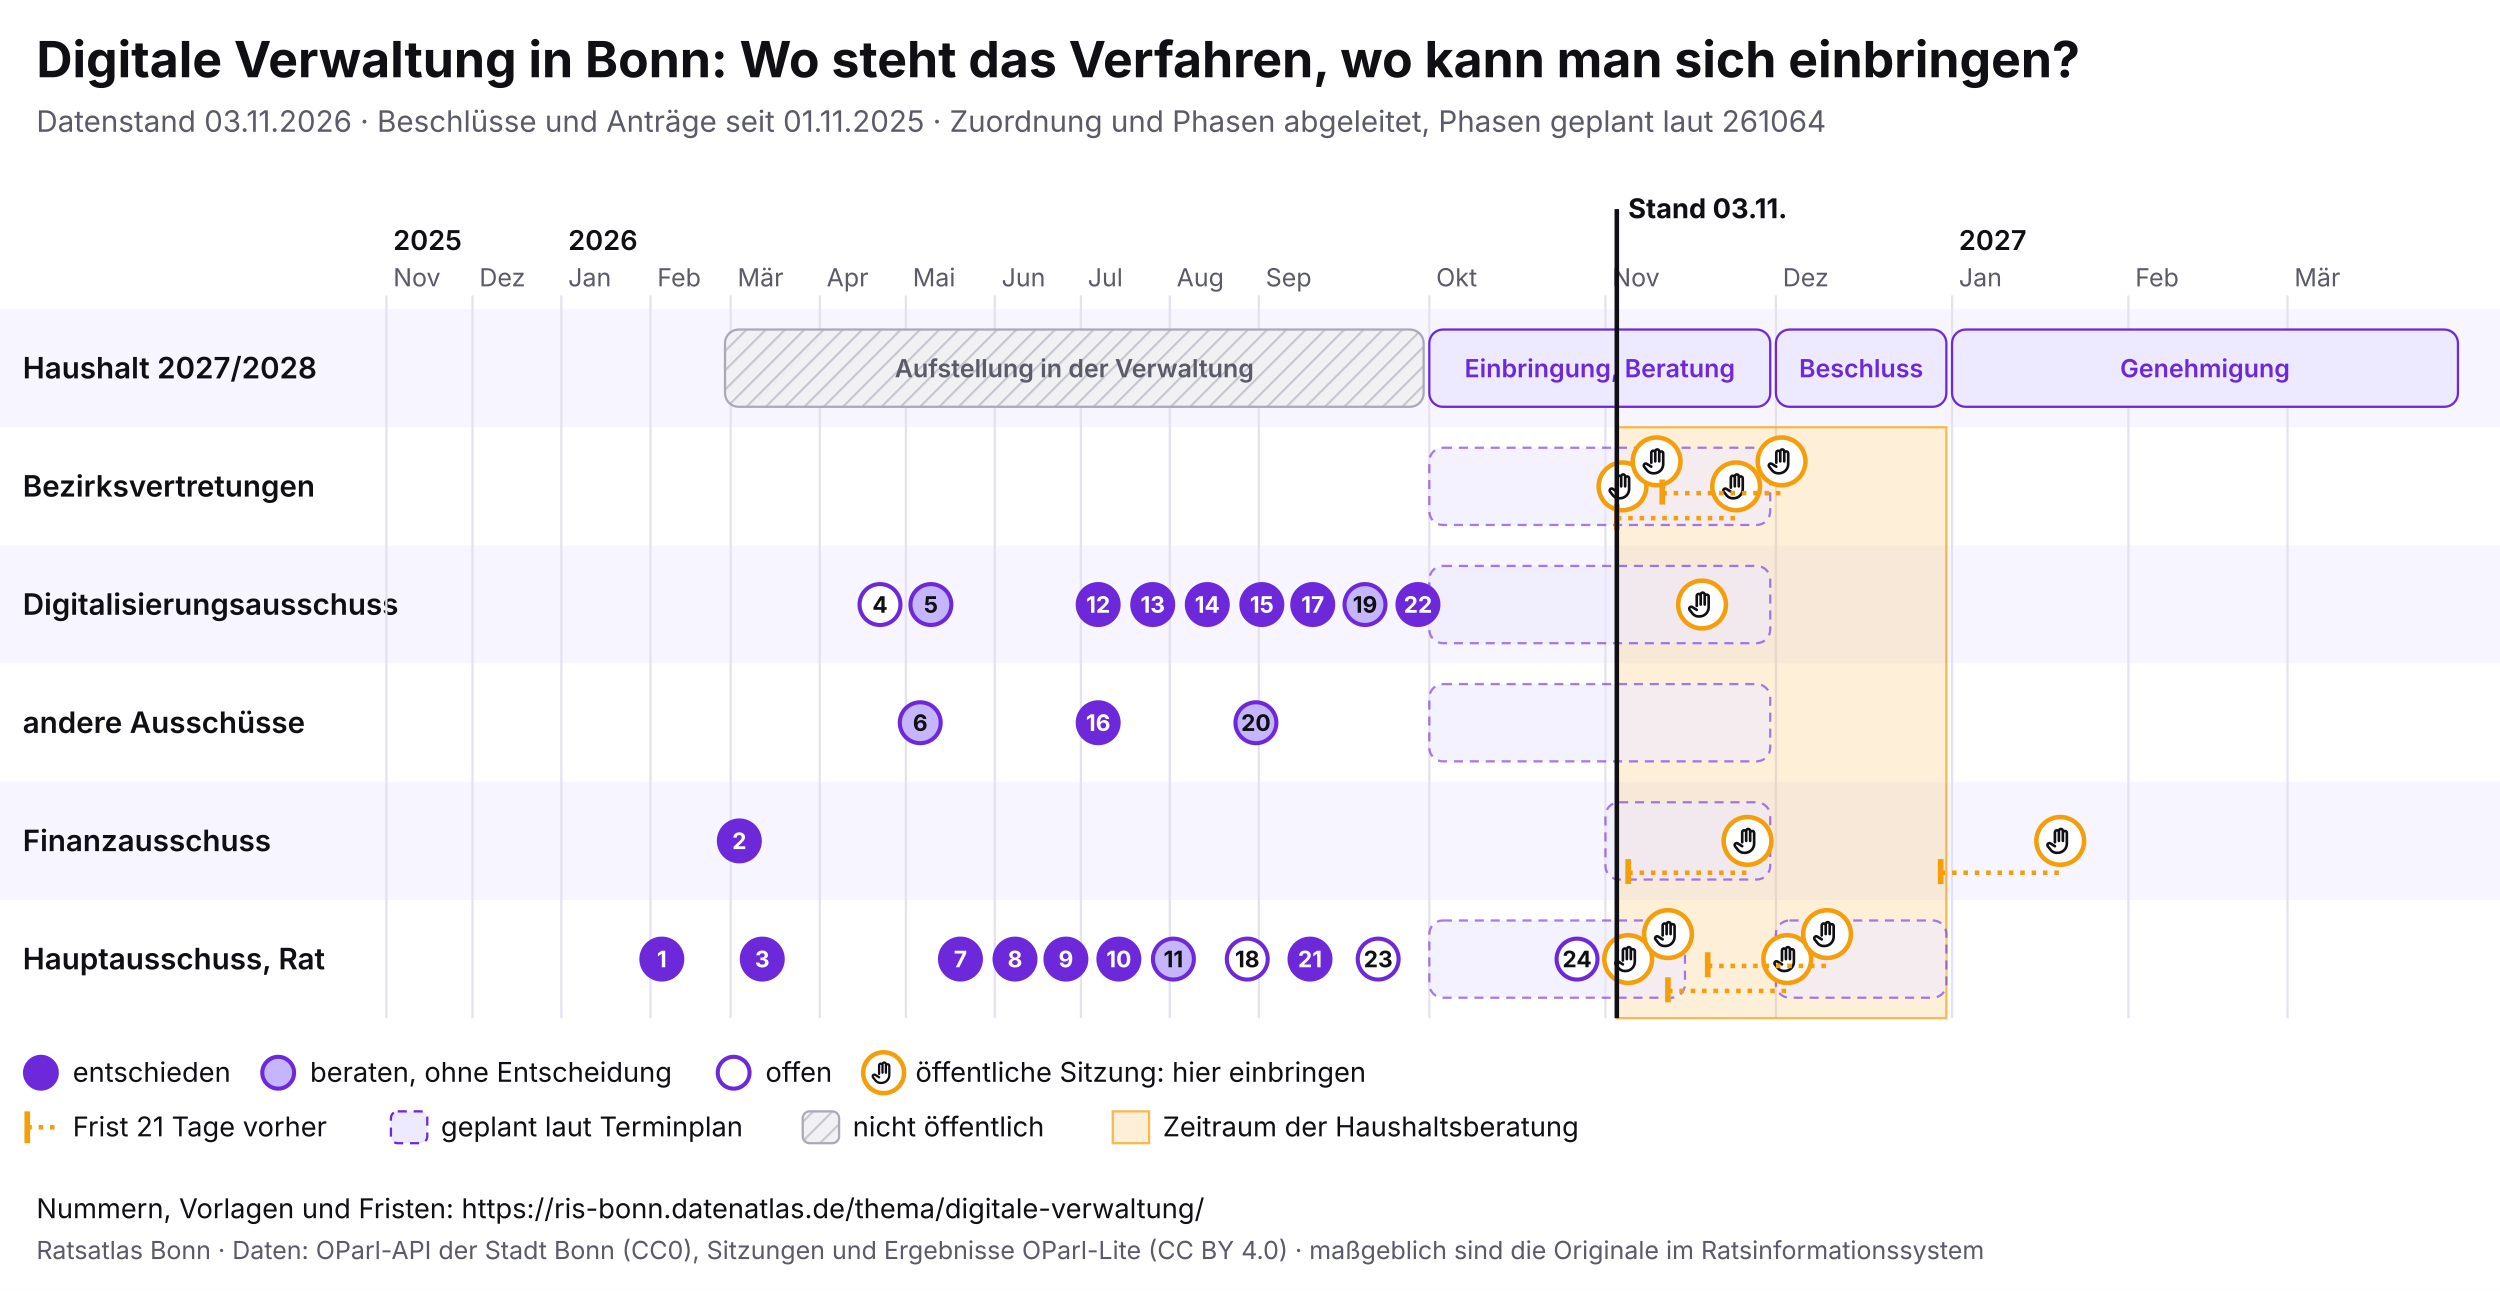
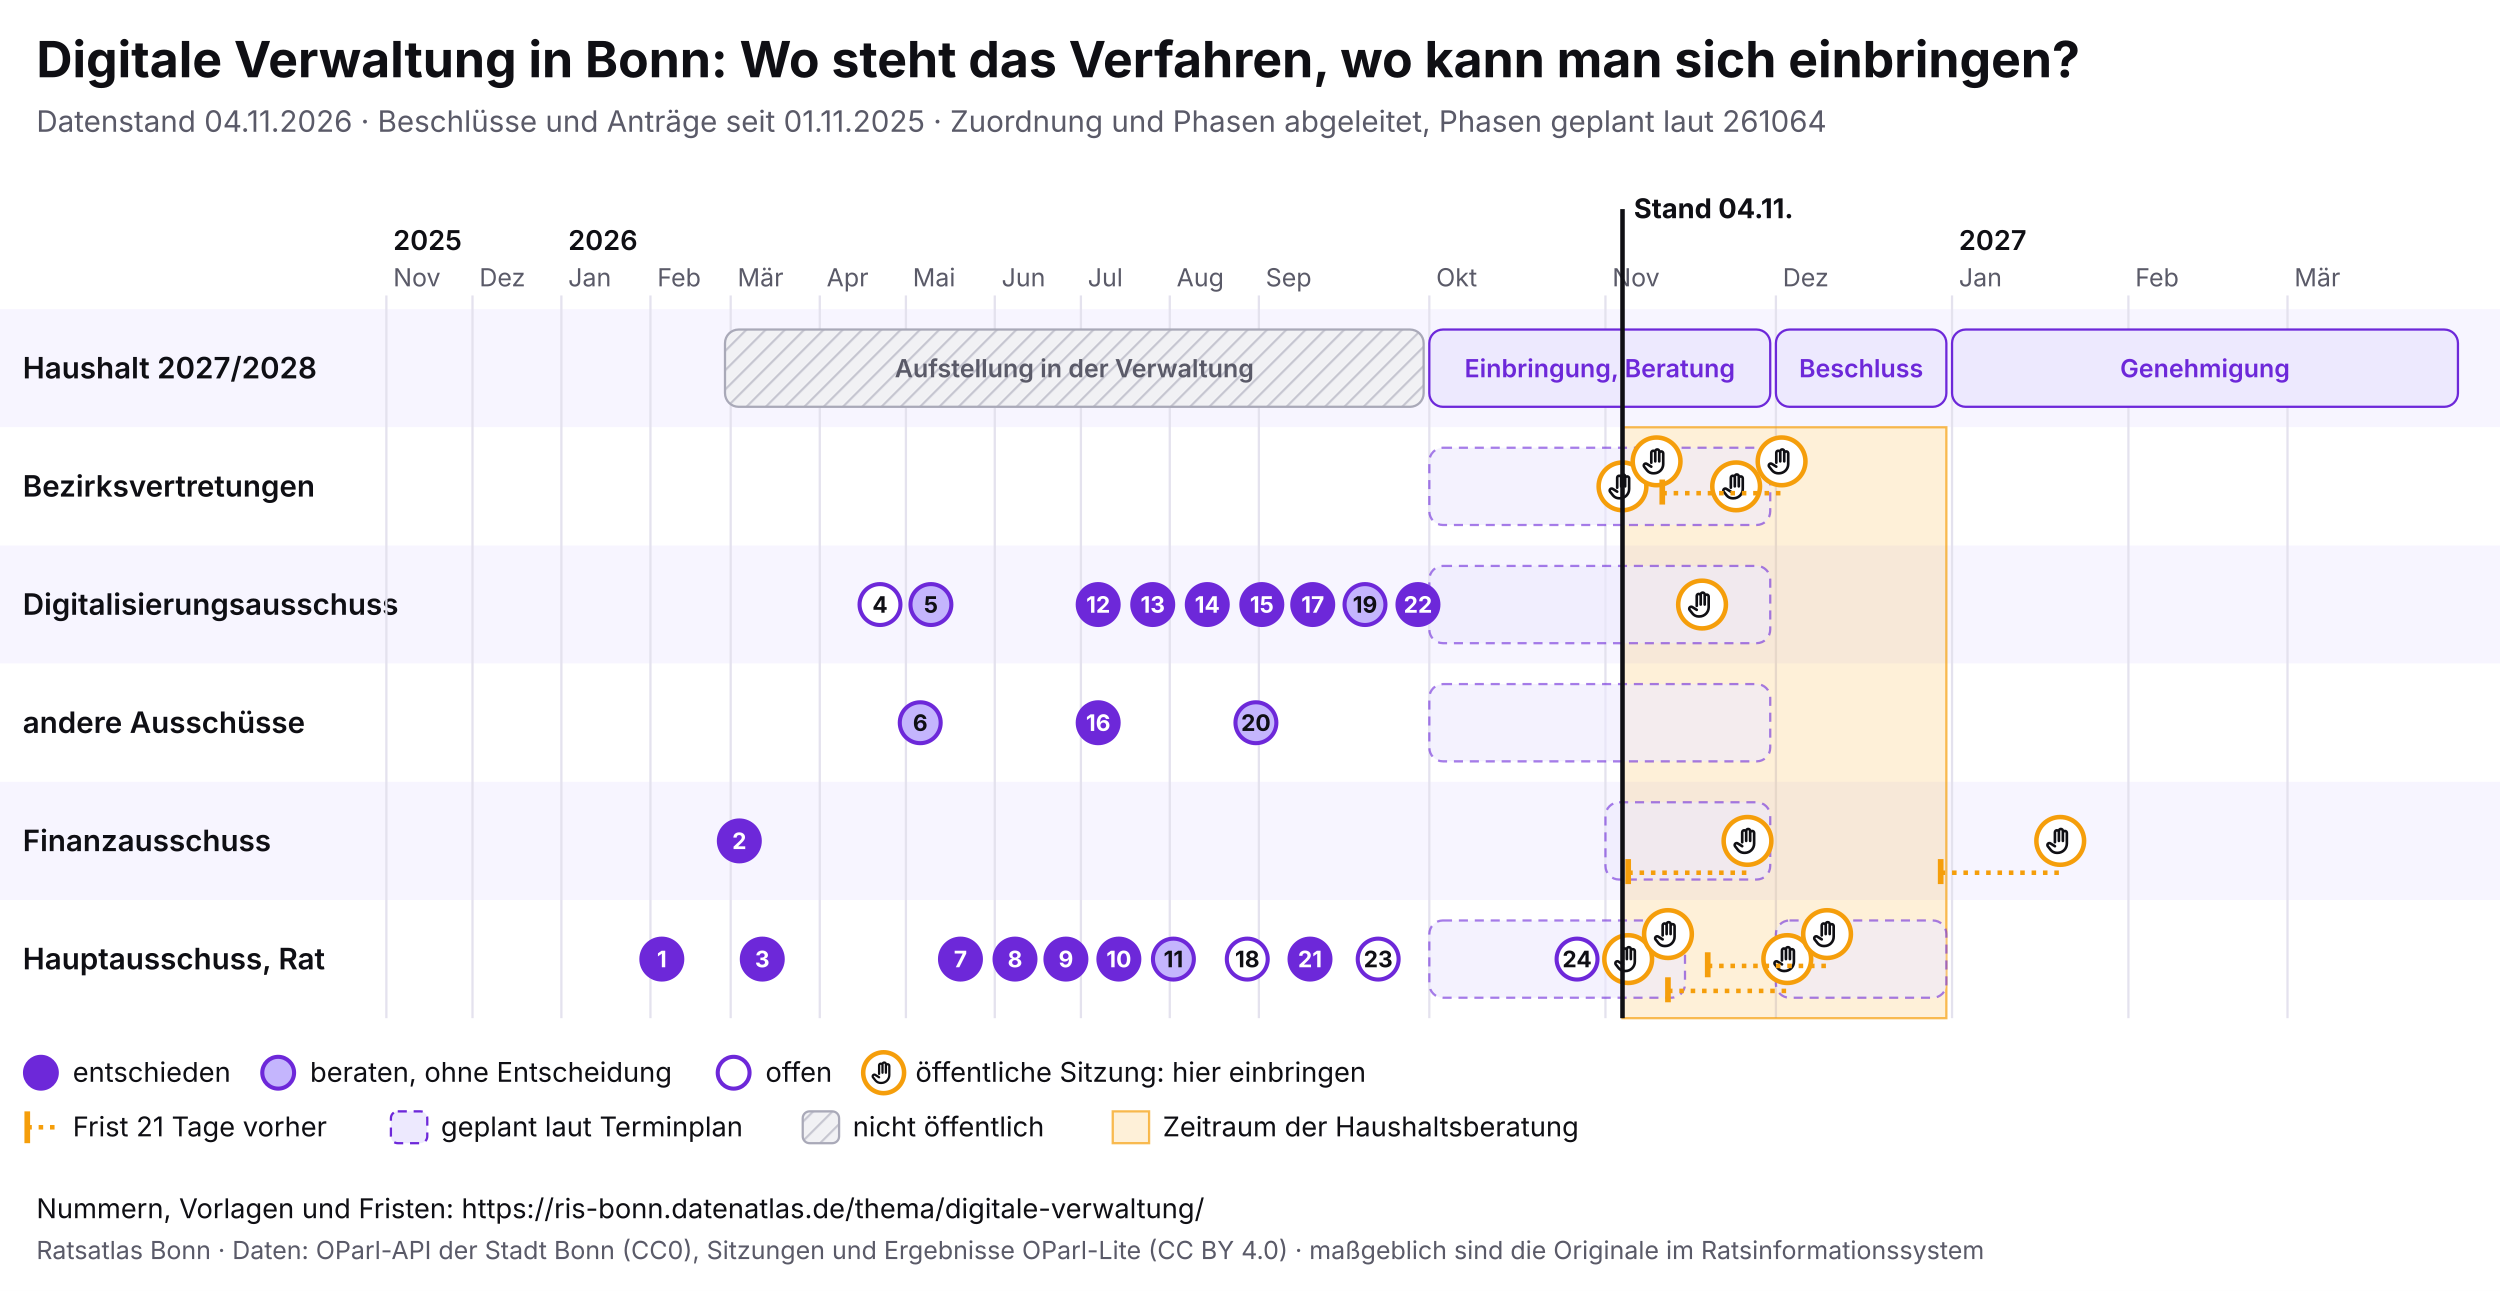
<svg xmlns="http://www.w3.org/2000/svg" viewBox="0 0 1100 568" width="1100" height="568" font-family="Inter, system-ui, sans-serif">
  <rect width="1100" height="568" fill="#ffffff" />
  <text x="16" y="34" font-size="22" font-weight="700" fill="#0f0f14">Digitale Verwaltung in Bonn: Wo steht das Verfahren, wo kann man sich einbringen?</text>
-   <text x="16" y="58" font-size="13" fill="#5a5a68">Datenstand 03.11.2026 · Beschlüsse und Anträge seit 01.11.2025 · Zuordnung und Phasen abgeleitet, Phasen geplant laut 261064</text>
+   <text x="16" y="58" font-size="13" fill="#5a5a68">Datenstand 04.11.2026 · Beschlüsse und Anträge seit 01.11.2025 · Zuordnung und Phasen abgeleitet, Phasen geplant laut 261064</text>
  <svg x="0" y="74" width="1100" height="440" viewBox="0 0 1100 440" font-family="Inter, system-ui, sans-serif">
    <defs>
      <pattern id="pb-schraffur" width="6" height="6" patternUnits="userSpaceOnUse" patternTransform="rotate(45)">
        <rect width="6" height="6" fill="#f1f1f4" />
        <line x1="0" y1="0" x2="0" y2="6" stroke="#c9c9d3" stroke-width="2" />
      </pattern>
      <symbol id="pb-hand" viewBox="0 0 24 24">
        <path d="M8 13V5.5a1.5 1.5 0 0 1 3 0V12M11 11V4.5a1.5 1.5 0 0 1 3 0V12M14 11.5V6a1.5 1.5 0 0 1 3 0v8a7 7 0 0 1-7 7h-.6a6 6 0 0 1-4.5-2.1L2.6 16a1.5 1.5 0 0 1 2.2-2L8 16" />
      </symbol>
    </defs>
    <rect x="0" y="62" width="1100" height="52" fill="#f7f5ff" />
    <text x="10" y="92.5" font-size="13" font-weight="600" fill="#0f0f14">Haushalt 2027/2028</text>
    <rect x="0" y="114" width="1100" height="52" fill="#ffffff" />
    <text x="10" y="144.5" font-size="13" font-weight="600" fill="#0f0f14">Bezirksvertretungen</text>
    <rect x="0" y="166" width="1100" height="52" fill="#f7f5ff" />
    <text x="10" y="196.5" font-size="13" font-weight="600" fill="#0f0f14">Digitalisierungsausschuss</text>
    <rect x="0" y="218" width="1100" height="52" fill="#ffffff" />
    <text x="10" y="248.5" font-size="13" font-weight="600" fill="#0f0f14">andere Ausschüsse</text>
    <rect x="0" y="270" width="1100" height="52" fill="#f7f5ff" />
    <text x="10" y="300.5" font-size="13" font-weight="600" fill="#0f0f14">Finanzausschuss</text>
    <rect x="0" y="322" width="1100" height="52" fill="#ffffff" />
    <text x="10" y="352.5" font-size="13" font-weight="600" fill="#0f0f14">Hauptausschuss, Rat</text>
    <line x1="170.0" y1="56" x2="170.0" y2="374" stroke="#e4e2ee" />
    <text x="173.0" y="52" font-size="11" fill="#5a5a68">Nov</text>
    <text x="173.0" y="36" font-size="12" font-weight="600" fill="#0f0f14">2025</text>
    <line x1="207.9" y1="56" x2="207.9" y2="374" stroke="#e4e2ee" />
    <text x="210.9" y="52" font-size="11" fill="#5a5a68">Dez</text>
    <line x1="247.0" y1="56" x2="247.0" y2="374" stroke="#e4e2ee" />
    <text x="250.0" y="52" font-size="11" fill="#5a5a68">Jan</text>
    <text x="250.0" y="36" font-size="12" font-weight="600" fill="#0f0f14">2026</text>
    <line x1="286.2" y1="56" x2="286.2" y2="374" stroke="#e4e2ee" />
    <text x="289.2" y="52" font-size="11" fill="#5a5a68">Feb</text>
    <line x1="321.5" y1="56" x2="321.5" y2="374" stroke="#e4e2ee" />
    <text x="324.5" y="52" font-size="11" fill="#5a5a68">Mär</text>
    <line x1="360.7" y1="56" x2="360.7" y2="374" stroke="#e4e2ee" />
    <text x="363.7" y="52" font-size="11" fill="#5a5a68">Apr</text>
    <line x1="398.6" y1="56" x2="398.6" y2="374" stroke="#e4e2ee" />
    <text x="401.6" y="52" font-size="11" fill="#5a5a68">Mai</text>
    <line x1="437.7" y1="56" x2="437.7" y2="374" stroke="#e4e2ee" />
    <text x="440.7" y="52" font-size="11" fill="#5a5a68">Jun</text>
    <line x1="475.6" y1="56" x2="475.6" y2="374" stroke="#e4e2ee" />
    <text x="478.6" y="52" font-size="11" fill="#5a5a68">Jul</text>
    <line x1="514.7" y1="56" x2="514.7" y2="374" stroke="#e4e2ee" />
    <text x="517.7" y="52" font-size="11" fill="#5a5a68">Aug</text>
    <line x1="553.9" y1="56" x2="553.9" y2="374" stroke="#e4e2ee" />
    <text x="556.9" y="52" font-size="11" fill="#5a5a68">Sep</text>
    <line x1="628.9" y1="56" x2="628.9" y2="374" stroke="#e4e2ee" />
    <text x="631.9" y="52" font-size="11" fill="#5a5a68">Okt</text>
    <line x1="706.4" y1="56" x2="706.4" y2="374" stroke="#e4e2ee" />
    <text x="709.4" y="52" font-size="11" fill="#5a5a68">Nov</text>
    <line x1="781.4" y1="56" x2="781.4" y2="374" stroke="#e4e2ee" />
    <text x="784.4" y="52" font-size="11" fill="#5a5a68">Dez</text>
    <line x1="858.9" y1="56" x2="858.9" y2="374" stroke="#e4e2ee" />
    <text x="861.9" y="52" font-size="11" fill="#5a5a68">Jan</text>
    <text x="861.9" y="36" font-size="12" font-weight="600" fill="#0f0f14">2027</text>
    <line x1="936.5" y1="56" x2="936.5" y2="374" stroke="#e4e2ee" />
    <text x="939.5" y="52" font-size="11" fill="#5a5a68">Feb</text>
    <line x1="1006.5" y1="56" x2="1006.5" y2="374" stroke="#e4e2ee" />
    <text x="1009.5" y="52" font-size="11" fill="#5a5a68">Mär</text>
-     <rect x="711.4" y="114" width="145.0" height="260" fill="#f59e0b" fill-opacity="0.16" stroke="#f59e0b" stroke-opacity="0.7" />
+     <rect x="713.9" y="114" width="142.5" height="260" fill="#f59e0b" fill-opacity="0.16" stroke="#f59e0b" stroke-opacity="0.7" />
    <g>
      <rect x="319.0" y="71" width="307.4" height="34" rx="6" fill="url(#pb-schraffur)" stroke="#a9a9b8" />
      <text x="472.7" y="92.0" font-size="11" text-anchor="middle" font-weight="600" fill="#5a5a68">Aufstellung in der Verwaltung</text>
    </g>
    <g>
      <rect x="628.9" y="71" width="150.0" height="34" rx="6" fill="#ede9fe" stroke="#6d28d9" />
      <text x="703.9" y="92.0" font-size="11" text-anchor="middle" font-weight="600" fill="#6d28d9">Einbringung, Beratung</text>
    </g>
    <g>
      <rect x="781.4" y="71" width="75.0" height="34" rx="6" fill="#ede9fe" stroke="#6d28d9" />
      <text x="818.9" y="92.0" font-size="11" text-anchor="middle" font-weight="600" fill="#6d28d9">Beschluss</text>
    </g>
    <g>
      <rect x="858.9" y="71" width="222.6" height="34" rx="6" fill="#ede9fe" stroke="#6d28d9" />
      <text x="970.2" y="92.0" font-size="11" text-anchor="middle" font-weight="600" fill="#6d28d9">Genehmigung</text>
    </g>
    <g>
      <rect x="628.9" y="123" width="150.0" height="34" rx="6" fill="#ede9fe" fill-opacity="0.6" stroke="#6d28d9" stroke-opacity="0.6" stroke-dasharray="4 3" />
    </g>
    <g>
      <rect x="628.9" y="175" width="150.0" height="34" rx="6" fill="#ede9fe" fill-opacity="0.6" stroke="#6d28d9" stroke-opacity="0.6" stroke-dasharray="4 3" />
    </g>
    <g>
      <rect x="628.9" y="227" width="150.0" height="34" rx="6" fill="#ede9fe" fill-opacity="0.6" stroke="#6d28d9" stroke-opacity="0.6" stroke-dasharray="4 3" />
    </g>
    <g>
      <rect x="706.4" y="279" width="72.5" height="34" rx="6" fill="#ede9fe" fill-opacity="0.6" stroke="#6d28d9" stroke-opacity="0.6" stroke-dasharray="4 3" />
    </g>
    <g>
      <rect x="628.9" y="331" width="112.5" height="34" rx="6" fill="#ede9fe" fill-opacity="0.6" stroke="#6d28d9" stroke-opacity="0.6" stroke-dasharray="4 3" />
    </g>
    <g>
      <rect x="781.4" y="331" width="75.0" height="34" rx="6" fill="#ede9fe" fill-opacity="0.6" stroke="#6d28d9" stroke-opacity="0.6" stroke-dasharray="4 3" />
    </g>
    <g>
      <circle cx="713.9" cy="140.0" r="10.5" fill="#fff" stroke="#f59e0b" stroke-width="2" />
      <use href="#pb-hand" x="706.9" y="133.0" width="14" height="14" fill="none" stroke="#0f0f14" stroke-width="2" stroke-linecap="round" stroke-linejoin="round" />
    </g>
    <g>
      <circle cx="716.4" cy="348.0" r="10.5" fill="#fff" stroke="#f59e0b" stroke-width="2" />
      <use href="#pb-hand" x="709.4" y="341.0" width="14" height="14" fill="none" stroke="#0f0f14" stroke-width="2" stroke-linecap="round" stroke-linejoin="round" />
    </g>
    <g>
      <circle cx="728.9" cy="129.0" r="10.5" fill="#fff" stroke="#f59e0b" stroke-width="2" />
      <use href="#pb-hand" x="721.9" y="122.0" width="14" height="14" fill="none" stroke="#0f0f14" stroke-width="2" stroke-linecap="round" stroke-linejoin="round" />
    </g>
    <g>
      <circle cx="733.9" cy="337.0" r="10.5" fill="#fff" stroke="#f59e0b" stroke-width="2" />
      <use href="#pb-hand" x="726.9" y="330.0" width="14" height="14" fill="none" stroke="#0f0f14" stroke-width="2" stroke-linecap="round" stroke-linejoin="round" />
    </g>
    <g>
      <circle cx="748.9" cy="192.0" r="10.5" fill="#fff" stroke="#f59e0b" stroke-width="2" />
      <use href="#pb-hand" x="741.9" y="185.0" width="14" height="14" fill="none" stroke="#0f0f14" stroke-width="2" stroke-linecap="round" stroke-linejoin="round" />
    </g>
-     <line x1="711.4" y1="154.0" x2="763.9" y2="154.0" stroke="#f59e0b" stroke-width="2" stroke-dasharray="2 3" />
-     <line x1="711.4" y1="148.0" x2="711.4" y2="159.0" stroke="#f59e0b" stroke-width="2.5" />
    <g>
      <circle cx="763.9" cy="140.0" r="10.5" fill="#fff" stroke="#f59e0b" stroke-width="2" />
      <use href="#pb-hand" x="756.9" y="133.0" width="14" height="14" fill="none" stroke="#0f0f14" stroke-width="2" stroke-linecap="round" stroke-linejoin="round" />
    </g>
    <line x1="716.4" y1="310.0" x2="768.9" y2="310.0" stroke="#f59e0b" stroke-width="2" stroke-dasharray="2 3" />
    <line x1="716.4" y1="304.0" x2="716.4" y2="315.0" stroke="#f59e0b" stroke-width="2.5" />
    <g>
      <circle cx="768.9" cy="296.0" r="10.5" fill="#fff" stroke="#f59e0b" stroke-width="2" />
      <use href="#pb-hand" x="761.9" y="289.0" width="14" height="14" fill="none" stroke="#0f0f14" stroke-width="2" stroke-linecap="round" stroke-linejoin="round" />
    </g>
    <line x1="731.4" y1="143.0" x2="783.9" y2="143.0" stroke="#f59e0b" stroke-width="2" stroke-dasharray="2 3" />
    <line x1="731.4" y1="137.0" x2="731.4" y2="148.0" stroke="#f59e0b" stroke-width="2.5" />
    <g>
      <circle cx="783.9" cy="129.0" r="10.5" fill="#fff" stroke="#f59e0b" stroke-width="2" />
      <use href="#pb-hand" x="776.9" y="122.0" width="14" height="14" fill="none" stroke="#0f0f14" stroke-width="2" stroke-linecap="round" stroke-linejoin="round" />
    </g>
    <line x1="733.9" y1="362.0" x2="786.4" y2="362.0" stroke="#f59e0b" stroke-width="2" stroke-dasharray="2 3" />
    <line x1="733.9" y1="356.0" x2="733.9" y2="367.0" stroke="#f59e0b" stroke-width="2.5" />
    <g>
      <circle cx="786.4" cy="348.0" r="10.5" fill="#fff" stroke="#f59e0b" stroke-width="2" />
      <use href="#pb-hand" x="779.4" y="341.0" width="14" height="14" fill="none" stroke="#0f0f14" stroke-width="2" stroke-linecap="round" stroke-linejoin="round" />
    </g>
    <line x1="751.4" y1="351.0" x2="803.9" y2="351.0" stroke="#f59e0b" stroke-width="2" stroke-dasharray="2 3" />
    <line x1="751.4" y1="345.0" x2="751.4" y2="356.0" stroke="#f59e0b" stroke-width="2.5" />
    <g>
      <circle cx="803.9" cy="337.0" r="10.5" fill="#fff" stroke="#f59e0b" stroke-width="2" />
      <use href="#pb-hand" x="796.9" y="330.0" width="14" height="14" fill="none" stroke="#0f0f14" stroke-width="2" stroke-linecap="round" stroke-linejoin="round" />
    </g>
    <line x1="853.9" y1="310.0" x2="906.5" y2="310.0" stroke="#f59e0b" stroke-width="2" stroke-dasharray="2 3" />
    <line x1="853.9" y1="304.0" x2="853.9" y2="315.0" stroke="#f59e0b" stroke-width="2.5" />
    <g>
      <circle cx="906.5" cy="296.0" r="10.5" fill="#fff" stroke="#f59e0b" stroke-width="2" />
      <use href="#pb-hand" x="899.5" y="289.0" width="14" height="14" fill="none" stroke="#0f0f14" stroke-width="2" stroke-linecap="round" stroke-linejoin="round" />
    </g>
    <g>
      <circle cx="291.2" cy="348.0" r="9" fill="#6d28d9" stroke="#6d28d9" stroke-width="1.8" />
      <text x="291.2" y="351.6" font-size="10" font-weight="700" text-anchor="middle" fill="#fff">1</text>
    </g>
    <g>
      <circle cx="325.3" cy="296.0" r="9" fill="#6d28d9" stroke="#6d28d9" stroke-width="1.8" />
      <text x="325.3" y="299.6" font-size="10" font-weight="700" text-anchor="middle" fill="#fff">2</text>
    </g>
    <g>
      <circle cx="335.4" cy="348.0" r="9" fill="#6d28d9" stroke="#6d28d9" stroke-width="1.8" />
      <text x="335.4" y="351.6" font-size="10" font-weight="700" text-anchor="middle" fill="#fff">3</text>
    </g>
    <g>
      <circle cx="387.2" cy="192.0" r="9" fill="#fff" stroke="#6d28d9" stroke-width="1.8" />
      <text x="387.2" y="195.6" font-size="10" font-weight="700" text-anchor="middle" fill="#0f0f14">4</text>
    </g>
    <g>
      <circle cx="409.6" cy="192.0" r="9" fill="#c4b5fd" stroke="#6d28d9" stroke-width="1.8" />
      <text x="409.6" y="195.6" font-size="10" font-weight="700" text-anchor="middle" fill="#0f0f14">5</text>
    </g>
    <g>
      <circle cx="404.9" cy="244.0" r="9" fill="#c4b5fd" stroke="#6d28d9" stroke-width="1.8" />
      <text x="404.9" y="247.6" font-size="10" font-weight="700" text-anchor="middle" fill="#0f0f14">6</text>
    </g>
    <g>
      <circle cx="422.6" cy="348.0" r="9" fill="#6d28d9" stroke="#6d28d9" stroke-width="1.8" />
      <text x="422.6" y="351.6" font-size="10" font-weight="700" text-anchor="middle" fill="#fff">7</text>
    </g>
    <g>
      <circle cx="446.6" cy="348.0" r="9" fill="#6d28d9" stroke="#6d28d9" stroke-width="1.8" />
      <text x="446.6" y="351.6" font-size="10" font-weight="700" text-anchor="middle" fill="#fff">8</text>
    </g>
    <g>
      <circle cx="469.0" cy="348.0" r="9" fill="#6d28d9" stroke="#6d28d9" stroke-width="1.8" />
      <text x="469.0" y="351.6" font-size="10" font-weight="700" text-anchor="middle" fill="#fff">9</text>
    </g>
    <g>
      <circle cx="492.3" cy="348.0" r="9" fill="#6d28d9" stroke="#6d28d9" stroke-width="1.8" />
      <text x="492.3" y="351.6" font-size="10" font-weight="700" text-anchor="middle" fill="#fff">10</text>
    </g>
    <g>
      <circle cx="516.3" cy="348.0" r="9" fill="#c4b5fd" stroke="#6d28d9" stroke-width="1.8" />
      <text x="516.3" y="351.6" font-size="10" font-weight="700" text-anchor="middle" fill="#0f0f14">11</text>
    </g>
    <g>
      <circle cx="483.2" cy="192.0" r="9" fill="#6d28d9" stroke="#6d28d9" stroke-width="1.8" />
      <text x="483.2" y="195.6" font-size="10" font-weight="700" text-anchor="middle" fill="#fff">12</text>
    </g>
    <g>
      <circle cx="507.2" cy="192.0" r="9" fill="#6d28d9" stroke="#6d28d9" stroke-width="1.8" />
      <text x="507.2" y="195.6" font-size="10" font-weight="700" text-anchor="middle" fill="#fff">13</text>
    </g>
    <g>
      <circle cx="531.2" cy="192.0" r="9" fill="#6d28d9" stroke="#6d28d9" stroke-width="1.8" />
      <text x="531.2" y="195.6" font-size="10" font-weight="700" text-anchor="middle" fill="#fff">14</text>
    </g>
    <g>
      <circle cx="555.2" cy="192.0" r="9" fill="#6d28d9" stroke="#6d28d9" stroke-width="1.8" />
      <text x="555.2" y="195.6" font-size="10" font-weight="700" text-anchor="middle" fill="#fff">15</text>
    </g>
    <g>
      <circle cx="483.2" cy="244.0" r="9" fill="#6d28d9" stroke="#6d28d9" stroke-width="1.8" />
      <text x="483.2" y="247.6" font-size="10" font-weight="700" text-anchor="middle" fill="#fff">16</text>
    </g>
    <g>
      <circle cx="577.6" cy="192.0" r="9" fill="#6d28d9" stroke="#6d28d9" stroke-width="1.8" />
      <text x="577.6" y="195.6" font-size="10" font-weight="700" text-anchor="middle" fill="#fff">17</text>
    </g>
    <g>
      <circle cx="548.8" cy="348.0" r="9" fill="#fff" stroke="#6d28d9" stroke-width="1.8" />
      <text x="548.8" y="351.6" font-size="10" font-weight="700" text-anchor="middle" fill="#0f0f14">18</text>
    </g>
    <g>
      <circle cx="600.6" cy="192.0" r="9" fill="#c4b5fd" stroke="#6d28d9" stroke-width="1.8" />
      <text x="600.6" y="195.6" font-size="10" font-weight="700" text-anchor="middle" fill="#0f0f14">19</text>
    </g>
    <g>
      <circle cx="552.6" cy="244.0" r="9" fill="#c4b5fd" stroke="#6d28d9" stroke-width="1.8" />
      <text x="552.6" y="247.6" font-size="10" font-weight="700" text-anchor="middle" fill="#0f0f14">20</text>
    </g>
    <g>
      <circle cx="576.4" cy="348.0" r="9" fill="#6d28d9" stroke="#6d28d9" stroke-width="1.8" />
      <text x="576.4" y="351.6" font-size="10" font-weight="700" text-anchor="middle" fill="#fff">21</text>
    </g>
    <g>
      <circle cx="623.9" cy="192.0" r="9" fill="#6d28d9" stroke="#6d28d9" stroke-width="1.8" />
      <text x="623.9" y="195.6" font-size="10" font-weight="700" text-anchor="middle" fill="#fff">22</text>
    </g>
    <g>
      <circle cx="606.4" cy="348.0" r="9" fill="#fff" stroke="#6d28d9" stroke-width="1.8" />
      <text x="606.4" y="351.6" font-size="10" font-weight="700" text-anchor="middle" fill="#0f0f14">23</text>
    </g>
    <g>
      <circle cx="693.9" cy="348.0" r="9" fill="#fff" stroke="#6d28d9" stroke-width="1.8" />
      <text x="693.9" y="351.6" font-size="10" font-weight="700" text-anchor="middle" fill="#0f0f14">24</text>
    </g>
-     <line x1="711.4" y1="18" x2="711.4" y2="374" stroke="#0f0f14" stroke-width="2" pointer-events="none" />
-     <text x="716.4" y="22" font-size="12" font-weight="700" fill="#0f0f14">Stand 03.11.</text>
+     <line x1="713.9" y1="18" x2="713.9" y2="374" stroke="#0f0f14" stroke-width="2" pointer-events="none" />
+     <text x="718.9" y="22" font-size="12" font-weight="700" fill="#0f0f14">Stand 04.11.</text>
    <circle cx="18" cy="398" r="7" fill="#6d28d9" stroke="#6d28d9" stroke-width="1.8" />
    <text x="32" y="402" font-size="12" fill="#0f0f14">entschieden</text>
    <circle cx="122.4" cy="398" r="7" fill="#c4b5fd" stroke="#6d28d9" stroke-width="1.8" />
    <text x="136.4" y="402" font-size="12" fill="#0f0f14">beraten, ohne Entscheidung</text>
    <circle cx="322.8" cy="398" r="7" fill="#fff" stroke="#6d28d9" stroke-width="1.8" />
    <text x="336.8" y="402" font-size="12" fill="#0f0f14">offen</text>
    <circle cx="388.8" cy="398" r="9" fill="#fff" stroke="#f59e0b" stroke-width="2" />
    <use href="#pb-hand" x="382.8" y="392" width="12" height="12" fill="none" stroke="#0f0f14" stroke-width="2" stroke-linecap="round" stroke-linejoin="round" />
    <text x="402.8" y="402" font-size="12" fill="#0f0f14">öffentliche Sitzung: hier einbringen</text>
    <line x1="12" y1="415" x2="12" y2="429" stroke="#f59e0b" stroke-width="2.5" />
    <line x1="12" y1="422" x2="26" y2="422" stroke="#f59e0b" stroke-width="2" stroke-dasharray="2 3" />
    <text x="32" y="426" font-size="12" fill="#0f0f14">Frist 21 Tage vorher</text>
    <rect x="172.0" y="415" width="16" height="14" rx="3" fill="#ede9fe" stroke="#6d28d9" stroke-dasharray="4 3" />
    <text x="194.0" y="426" font-size="12" fill="#0f0f14">geplant laut Terminplan</text>
    <rect x="353.2" y="415" width="16" height="14" rx="3" fill="url(#pb-schraffur)" stroke="#a9a9b8" />
    <text x="375.2" y="426" font-size="12" fill="#0f0f14">nicht öffentlich</text>
    <rect x="489.6" y="415" width="16" height="14" fill="#f59e0b" fill-opacity="0.16" stroke="#f59e0b" stroke-opacity="0.7" />
    <text x="511.6" y="426" font-size="12" fill="#0f0f14">Zeitraum der Haushaltsberatung</text>
  </svg>
  <text x="16" y="536" font-size="12" fill="#0f0f14">Nummern, Vorlagen und Fristen: https://ris-bonn.datenatlas.de/thema/digitale-verwaltung/</text>
  <text x="16" y="554" font-size="11" fill="#5a5a68">Ratsatlas Bonn · Daten: OParl-API der Stadt Bonn (CC0), Sitzungen und Ergebnisse OParl-Lite (CC BY 4.0) · maßgeblich sind die Originale im Ratsinformationssystem</text>
</svg>
